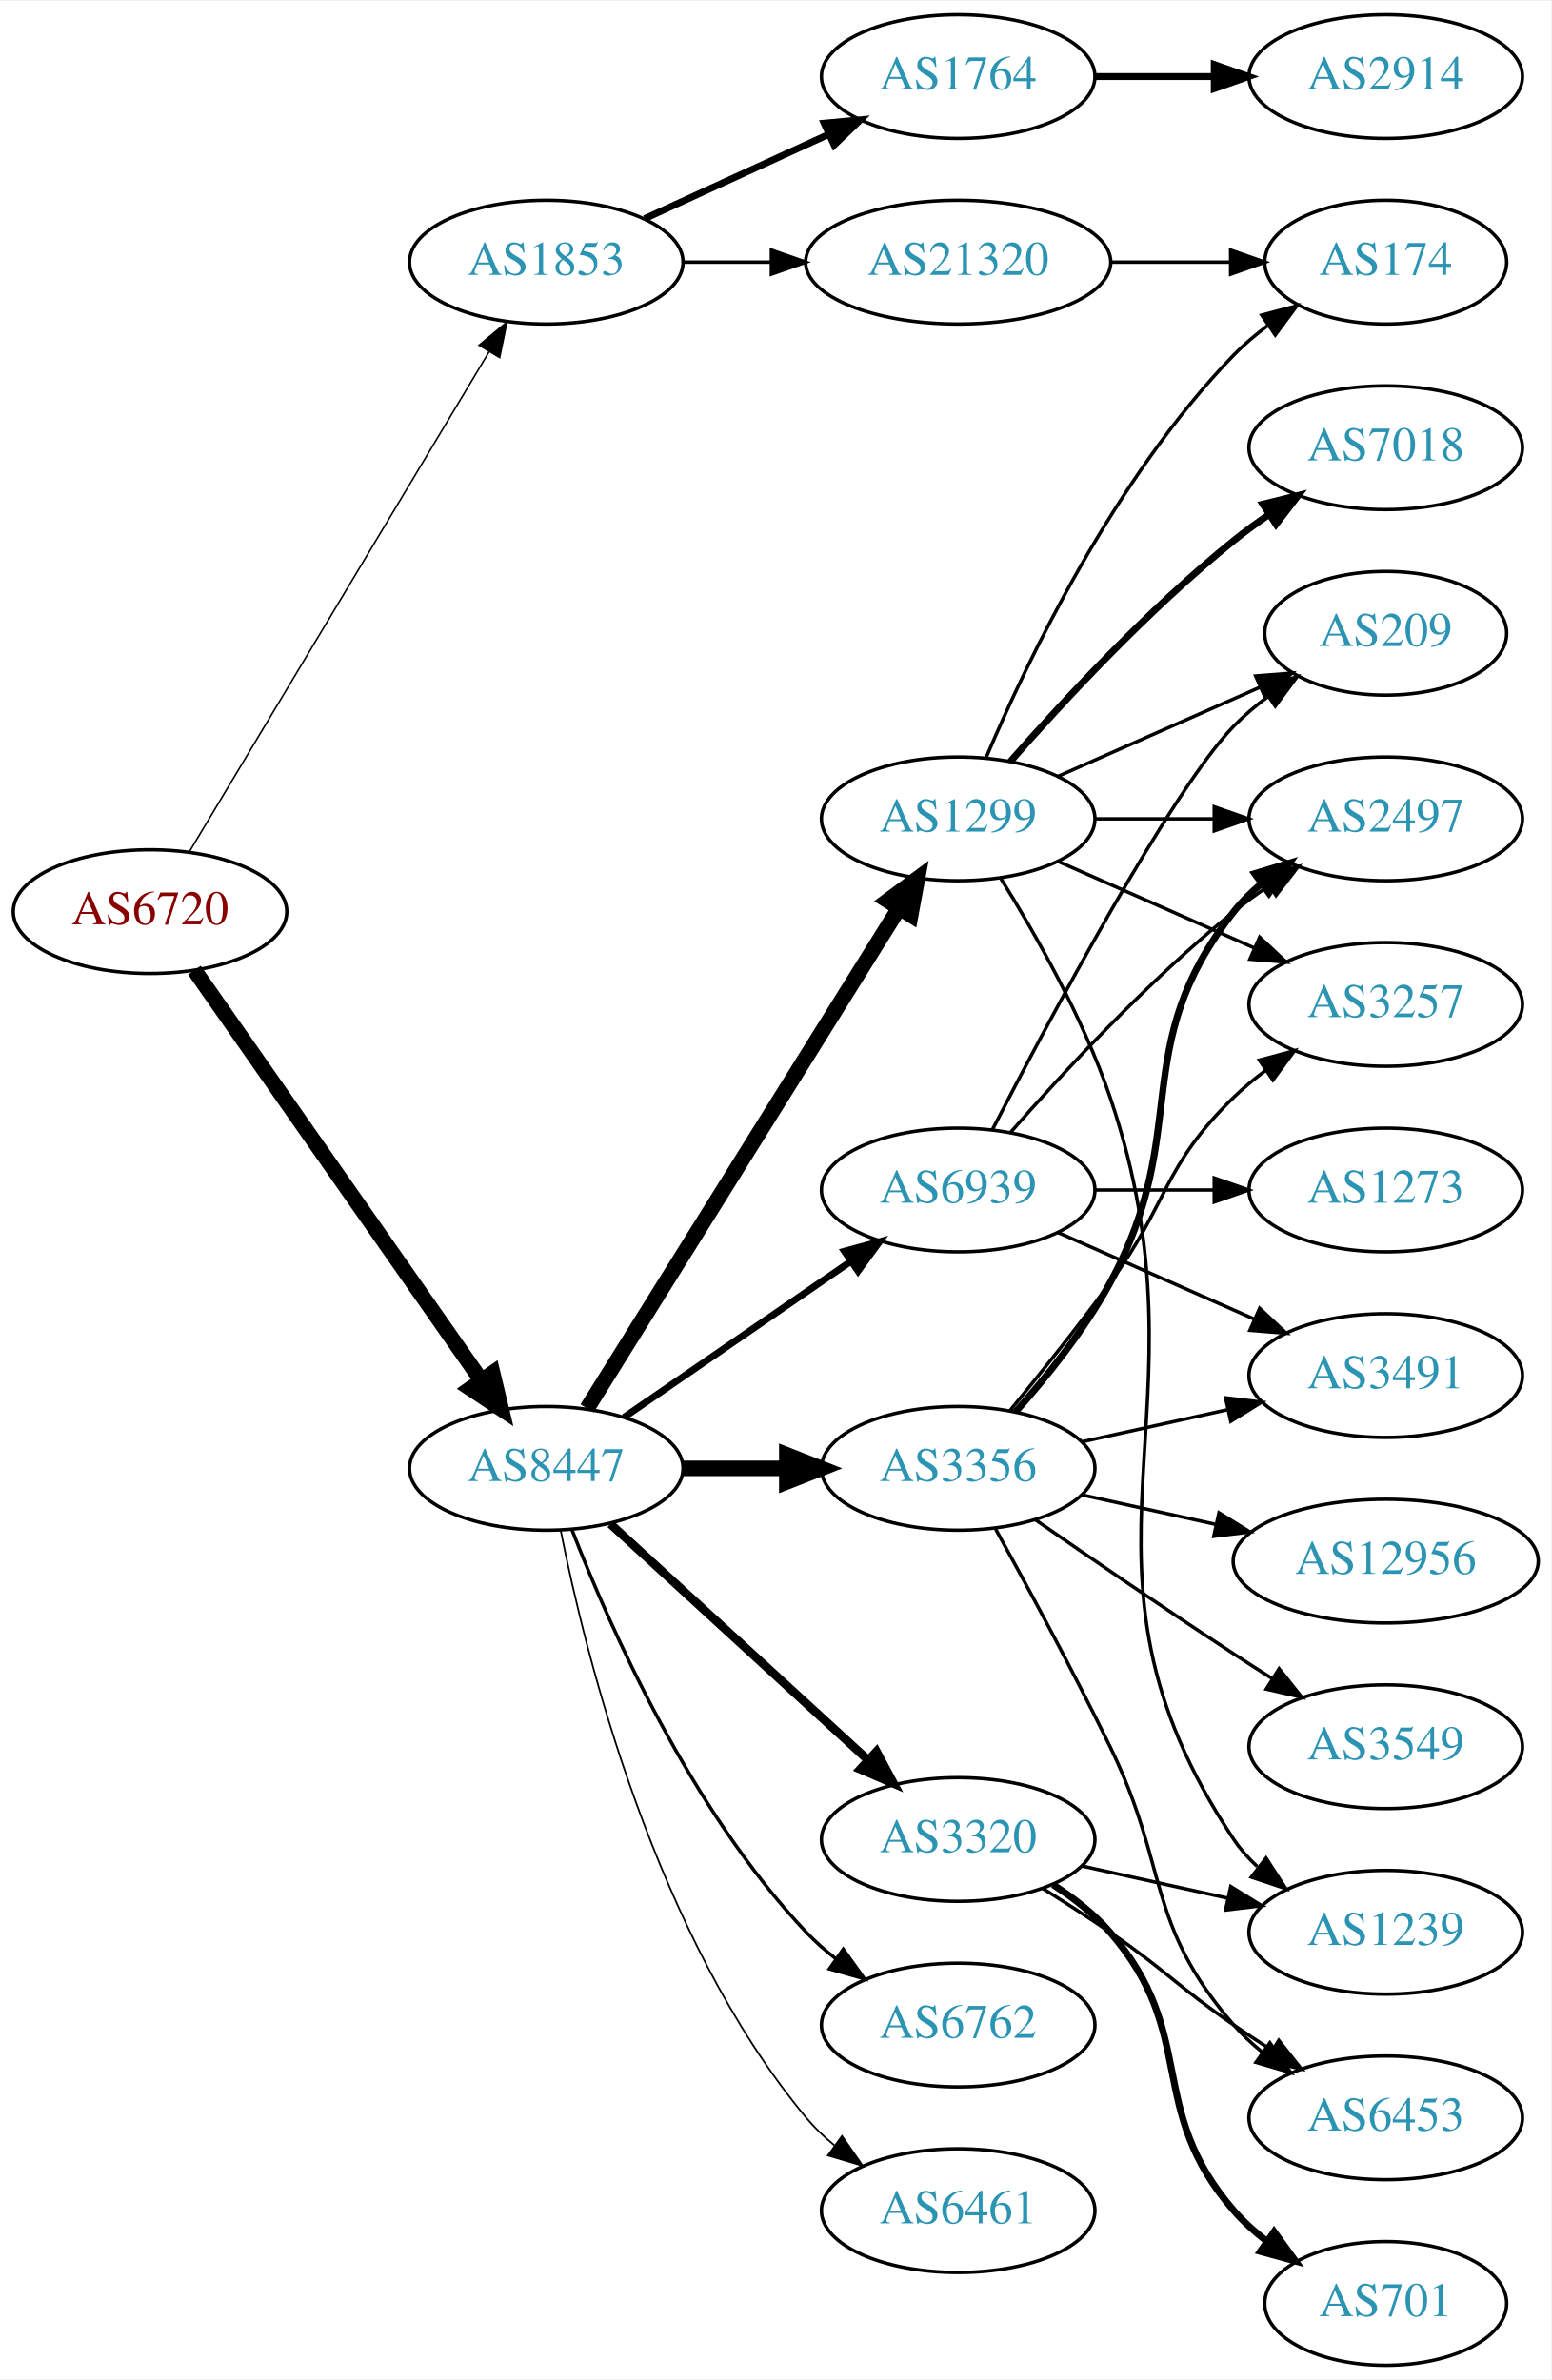
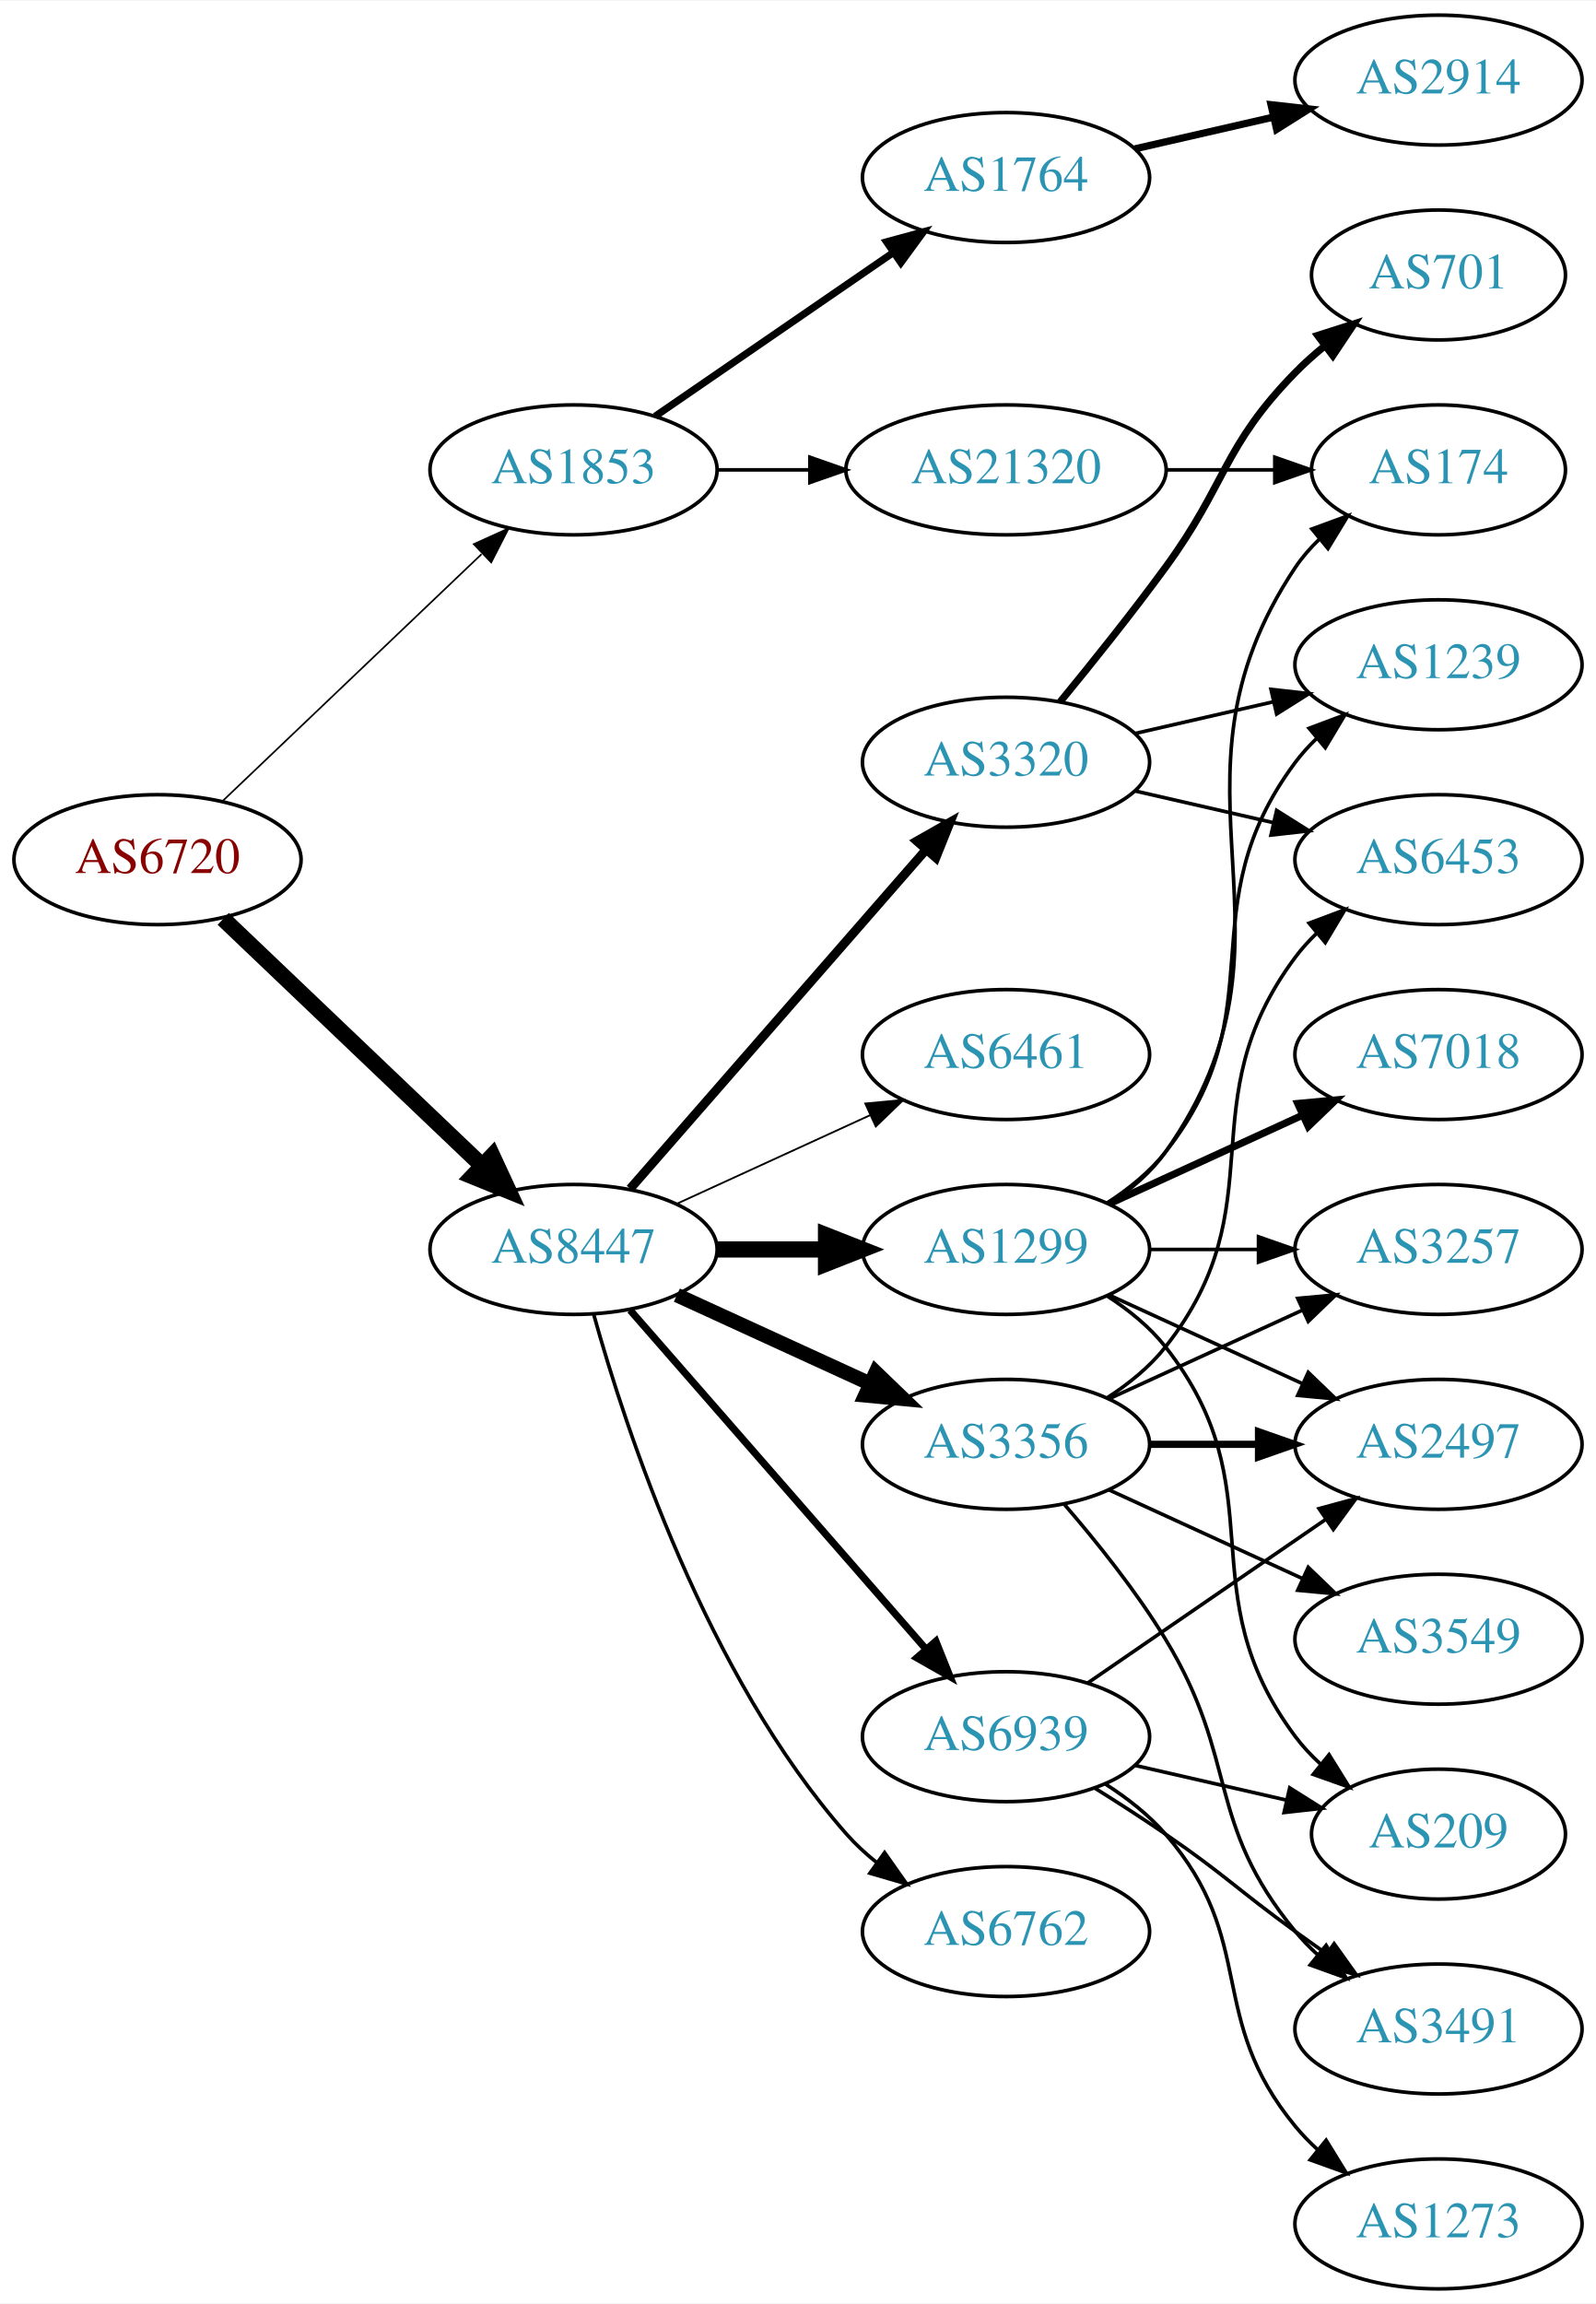
- <svg xmlns="http://www.w3.org/2000/svg" xmlns:xlink="http://www.w3.org/1999/xlink" width="451pt" height="692pt" viewBox="0.00 0.00 451.37 692.00">
-   <g id="graph0" class="graph" transform="scale(1 1) rotate(0) translate(4 688)">
-     <polygon fill="white" stroke="none" points="-4,4 -4,-688 447.37,-688 447.37,4 -4,4" />
+ <svg xmlns="http://www.w3.org/2000/svg" xmlns:xlink="http://www.w3.org/1999/xlink" width="442pt" height="638pt" viewBox="0.00 0.00 442.27 638.00">
+   <g id="graph0" class="graph" transform="scale(1 1) rotate(0) translate(4 634)">
+     <polygon fill="white" stroke="none" points="-4,4 -4,-634 438.271,-634 438.271,4 -4,4" />
    <g id="node1" class="node">
      <g id="a_node1">
        <a xlink:href="/asn/6720" xlink:title="AS6720 ~ MAGWIEN [AT]">
-           <ellipse fill="#ffffff" stroke="black" cx="39.647" cy="-423" rx="39.794" ry="18" />
-           <text text-anchor="middle" x="39.647" y="-419.3" font-family="Times,serif" font-size="14.00" fill="#880000">AS6720</text>
+           <ellipse fill="#ffffff" stroke="black" cx="39.647" cy="-396" rx="39.794" ry="18" />
+           <text text-anchor="middle" x="39.647" y="-392.3" font-family="Times,serif" font-size="14.00" fill="#880000">AS6720</text>
        </a>
      </g>
    </g>
    <g id="node2" class="node">
      <g id="a_node2">
        <a xlink:href="/asn/1853" xlink:title="AS1853 ~ ACOnet Backbone [AT]">
-           <ellipse fill="#ffffff" stroke="black" cx="154.939" cy="-612" rx="39.794" ry="18" />
-           <text text-anchor="middle" x="154.939" y="-608.3" font-family="Times,serif" font-size="14.00" fill="#2c94b3">AS1853</text>
+           <ellipse fill="#ffffff" stroke="black" cx="154.939" cy="-504" rx="39.794" ry="18" />
+           <text text-anchor="middle" x="154.939" y="-500.3" font-family="Times,serif" font-size="14.00" fill="#2c94b3">AS1853</text>
        </a>
      </g>
    </g>
    <g id="edge1" class="edge">
-       <path fill="none" stroke="black" stroke-width="0.45" d="M51.102,-440.442C71.083,-473.775 114.788,-546.686 138.274,-585.866" />
-       <polygon fill="black" stroke="black" stroke-width="0.45" points="135.366,-587.823 143.509,-594.6 141.37,-584.224 135.366,-587.823" />
+       <path fill="none" stroke="black" stroke-width="0.466" d="M57.853,-412.403C76.928,-430.587 107.849,-460.063 129.446,-480.651" />
+       <polygon fill="black" stroke="black" stroke-width="0.466" points="127.289,-483.43 136.942,-487.797 132.119,-478.363 127.289,-483.43" />
    </g>
    <g id="node3" class="node">
      <g id="a_node3">
        <a xlink:href="/asn/8447" xlink:title="AS8447 ~ A1 Telekom Austria AG [AT]">
-           <ellipse fill="#ffffff" stroke="black" cx="154.939" cy="-261" rx="39.794" ry="18" />
-           <text text-anchor="middle" x="154.939" y="-257.3" font-family="Times,serif" font-size="14.00" fill="#2c94b3">AS8447</text>
+           <ellipse fill="#ffffff" stroke="black" cx="154.939" cy="-288" rx="39.794" ry="18" />
+           <text text-anchor="middle" x="154.939" y="-284.3" font-family="Times,serif" font-size="14.00" fill="#2c94b3">AS8447</text>
        </a>
      </g>
    </g>
    <g id="edge2" class="edge">
-       <path fill="none" stroke="black" stroke-width="4.5" d="M52.557,-405.969C72.478,-377.483 112.668,-320.015 136.018,-286.626" />
-       <polygon fill="black" stroke="black" stroke-width="4.5" points="139.344,-288.742 141.848,-278.29 132.89,-284.228 139.344,-288.742" />
+       <path fill="none" stroke="black" stroke-width="4.5" d="M57.853,-379.597C76.928,-361.413 107.849,-331.937 129.446,-311.349" />
+       <polygon fill="black" stroke="black" stroke-width="4.5" points="132.421,-313.953 136.942,-304.203 126.987,-308.253 132.421,-313.953" />
    </g>
    <g id="node4" class="node">
      <g id="a_node4">
        <a xlink:href="/asn/1764" xlink:title="AS1764 ~ NEXTLAYER-AS [AT]">
-           <ellipse fill="#ffffff" stroke="black" cx="274.782" cy="-666" rx="39.794" ry="18" />
-           <text text-anchor="middle" x="274.782" y="-662.3" font-family="Times,serif" font-size="14.00" fill="#2c94b3">AS1764</text>
+           <ellipse fill="#ffffff" stroke="black" cx="274.782" cy="-585" rx="39.794" ry="18" />
+           <text text-anchor="middle" x="274.782" y="-581.3" font-family="Times,serif" font-size="14.00" fill="#2c94b3">AS1764</text>
        </a>
      </g>
    </g>
    <g id="edge3" class="edge">
-       <path fill="none" stroke="black" stroke-width="2" d="M183.568,-624.661C199.525,-631.973 219.796,-641.261 237.079,-649.181" />
-       <polygon fill="black" stroke="black" stroke-width="2" points="235.777,-652.435 246.326,-653.419 238.693,-646.071 235.777,-652.435" />
+       <path fill="none" stroke="black" stroke-width="2" d="M177.554,-518.857C196.042,-531.565 222.856,-549.995 243.485,-564.175" />
+       <polygon fill="black" stroke="black" stroke-width="2" points="241.682,-567.183 251.906,-569.963 245.647,-561.414 241.682,-567.183" />
    </g>
    <g id="node5" class="node">
      <g id="a_node5">
        <a xlink:href="/asn/21320" xlink:title="AS21320 ~ GEANT Vereniging [EU]">
-           <ellipse fill="#ffffff" stroke="black" cx="274.782" cy="-612" rx="44.393" ry="18" />
-           <text text-anchor="middle" x="274.782" y="-608.3" font-family="Times,serif" font-size="14.00" fill="#2c94b3">AS21320</text>
+           <ellipse fill="#ffffff" stroke="black" cx="274.782" cy="-504" rx="44.393" ry="18" />
+           <text text-anchor="middle" x="274.782" y="-500.3" font-family="Times,serif" font-size="14.00" fill="#2c94b3">AS21320</text>
        </a>
      </g>
    </g>
    <g id="edge4" class="edge">
-       <path fill="none" stroke="black" d="M194.852,-612C202.955,-612 211.63,-612 220.156,-612" />
-       <polygon fill="black" stroke="black" points="220.434,-615.5 230.434,-612 220.434,-608.5 220.434,-615.5" />
+       <path fill="none" stroke="black" d="M194.852,-504C202.955,-504 211.63,-504 220.156,-504" />
+       <polygon fill="black" stroke="black" points="220.434,-507.5 230.434,-504 220.434,-500.5 220.434,-507.5" />
    </g>
    <g id="node7" class="node">
      <g id="a_node7">
+         <a xlink:href="/asn/1299" xlink:title="AS1299 ~ Telia Carrier [EU]">
+           <ellipse fill="#ffffff" stroke="black" cx="274.782" cy="-288" rx="39.794" ry="18" />
+           <text text-anchor="middle" x="274.782" y="-284.3" font-family="Times,serif" font-size="14.00" fill="#2c94b3">AS1299</text>
+         </a>
+       </g>
+     </g>
+     <g id="edge6" class="edge">
+       <path fill="none" stroke="black" stroke-width="4.5" d="M194.852,-288C204.405,-288 214.755,-288 224.718,-288" />
+       <polygon fill="black" stroke="black" stroke-width="4.5" points="224.91,-291.938 234.91,-288 224.91,-284.063 224.91,-291.938" />
+     </g>
+     <g id="node8" class="node">
+       <g id="a_node8">
+         <a xlink:href="/asn/3356" xlink:title="AS3356 ~ Level 3 Parent, LLC [US]">
+           <ellipse fill="#ffffff" stroke="black" cx="274.782" cy="-234" rx="39.794" ry="18" />
+           <text text-anchor="middle" x="274.782" y="-230.3" font-family="Times,serif" font-size="14.00" fill="#2c94b3">AS3356</text>
+         </a>
+       </g>
+     </g>
+     <g id="edge7" class="edge">
+       <path fill="none" stroke="black" stroke-width="4" d="M183.568,-275.339C199.525,-268.027 219.796,-258.739 237.079,-250.819" />
+       <polygon fill="black" stroke="black" stroke-width="4" points="238.693,-253.929 246.326,-246.581 235.777,-247.565 238.693,-253.929" />
+     </g>
+     <g id="node9" class="node">
+       <g id="a_node9">
        <a xlink:href="/asn/6762" xlink:title="AS6762 ~ TELECOM ITALIA SPARKLE S.p.A. [IT]">
          <ellipse fill="#ffffff" stroke="black" cx="274.782" cy="-99" rx="39.794" ry="18" />
          <text text-anchor="middle" x="274.782" y="-95.3" font-family="Times,serif" font-size="14.00" fill="#2c94b3">AS6762</text>
        </a>
      </g>
    </g>
-     <g id="edge6" class="edge">
-       <path fill="none" stroke="black" d="M162.463,-243.006C173.213,-215.272 196.87,-161.571 230.586,-126 233.172,-123.272 236.089,-120.706 239.157,-118.323" />
-       <polygon fill="black" stroke="black" points="241.336,-121.07 247.506,-112.457 237.312,-115.342 241.336,-121.07" />
-     </g>
-     <g id="node8" class="node">
-       <g id="a_node8">
-         <a xlink:href="/asn/1299" xlink:title="AS1299 ~ Telia Carrier [EU]">
-           <ellipse fill="#ffffff" stroke="black" cx="274.782" cy="-450" rx="39.794" ry="18" />
-           <text text-anchor="middle" x="274.782" y="-446.3" font-family="Times,serif" font-size="14.00" fill="#2c94b3">AS1299</text>
-         </a>
-       </g>
-     </g>
-     <g id="edge7" class="edge">
-       <path fill="none" stroke="black" stroke-width="4.5" d="M166.815,-278.442C187.598,-311.775 233.059,-384.686 257.487,-423.866" />
-       <polygon fill="black" stroke="black" stroke-width="4.5" points="254.301,-426.198 262.933,-432.6 260.984,-422.031 254.301,-426.198" />
-     </g>
-     <g id="node9" class="node">
-       <g id="a_node9">
-         <a xlink:href="/asn/6461" xlink:title="AS6461 ~ ZAYO-6461 [US]">
-           <ellipse fill="#ffffff" stroke="black" cx="274.782" cy="-45" rx="39.794" ry="18" />
-           <text text-anchor="middle" x="274.782" y="-41.3" font-family="Times,serif" font-size="14.00" fill="#2c94b3">AS6461</text>
-         </a>
-       </g>
-     </g>
    <g id="edge8" class="edge">
-       <path fill="none" stroke="black" stroke-width="0.5" d="M159.138,-242.927C166.301,-206.859 186.576,-124.875 230.586,-72 232.99,-69.111 235.787,-66.437 238.779,-63.987" />
-       <polygon fill="black" stroke="black" stroke-width="0.5" points="240.969,-66.722 247.022,-58.027 236.868,-61.05 240.969,-66.722" />
+       <path fill="none" stroke="black" d="M160.512,-270.054C169.418,-238.005 191.702,-170.158 230.586,-126 233.07,-123.179 235.92,-120.551 238.945,-118.129" />
+       <polygon fill="black" stroke="black" points="241.131,-120.869 247.234,-112.209 237.063,-115.172 241.131,-120.869" />
    </g>
    <g id="node10" class="node">
      <g id="a_node10">
-         <a xlink:href="/asn/3356" xlink:title="AS3356 ~ Level 3 Parent, LLC [US]">
-           <ellipse fill="#ffffff" stroke="black" cx="274.782" cy="-261" rx="39.794" ry="18" />
-           <text text-anchor="middle" x="274.782" y="-257.3" font-family="Times,serif" font-size="14.00" fill="#2c94b3">AS3356</text>
+         <a xlink:href="/asn/3320" xlink:title="AS3320 ~ DTAG [DE]">
+           <ellipse fill="#ffffff" stroke="black" cx="274.782" cy="-423" rx="39.794" ry="18" />
+           <text text-anchor="middle" x="274.782" y="-419.3" font-family="Times,serif" font-size="14.00" fill="#2c94b3">AS3320</text>
        </a>
      </g>
    </g>
    <g id="edge9" class="edge">
-       <path fill="none" stroke="black" stroke-width="4.5" d="M194.852,-261C204.405,-261 214.755,-261 224.718,-261" />
-       <polygon fill="black" stroke="black" stroke-width="4.5" points="224.91,-264.938 234.91,-261 224.91,-257.063 224.91,-264.938" />
+       <path fill="none" stroke="black" stroke-width="2.5" d="M170.626,-304.825C191.203,-328.397 228.74,-371.4 252.413,-398.52" />
+       <polygon fill="black" stroke="black" stroke-width="2.5" points="250.068,-401.155 259.281,-406.387 255.341,-396.552 250.068,-401.155" />
    </g>
    <g id="node11" class="node">
      <g id="a_node11">
-         <a xlink:href="/asn/3320" xlink:title="AS3320 ~ DTAG [DE]">
-           <ellipse fill="#ffffff" stroke="black" cx="274.782" cy="-153" rx="39.794" ry="18" />
-           <text text-anchor="middle" x="274.782" y="-149.3" font-family="Times,serif" font-size="14.00" fill="#2c94b3">AS3320</text>
+         <a xlink:href="/asn/6461" xlink:title="AS6461 ~ ZAYO-6461 [US]">
+           <ellipse fill="#ffffff" stroke="black" cx="274.782" cy="-342" rx="39.794" ry="18" />
+           <text text-anchor="middle" x="274.782" y="-338.3" font-family="Times,serif" font-size="14.00" fill="#2c94b3">AS6461</text>
        </a>
      </g>
    </g>
    <g id="edge10" class="edge">
-       <path fill="none" stroke="black" stroke-width="2.5" d="M173.582,-244.831C193.454,-226.618 225.917,-196.867 248.486,-176.183" />
-       <polygon fill="black" stroke="black" stroke-width="2.5" points="251.012,-178.616 256.019,-169.279 246.282,-173.455 251.012,-178.616" />
+       <path fill="none" stroke="black" stroke-width="0.5" d="M183.568,-300.661C199.525,-307.973 219.796,-317.261 237.079,-325.181" />
+       <polygon fill="black" stroke="black" stroke-width="0.5" points="235.777,-328.435 246.326,-329.419 238.693,-322.071 235.777,-328.435" />
    </g>
    <g id="node12" class="node">
      <g id="a_node12">
        <a xlink:href="/asn/6939" xlink:title="AS6939 ~ Hurricane Electric LLC [US]">
-           <ellipse fill="#ffffff" stroke="black" cx="274.782" cy="-342" rx="39.794" ry="18" />
-           <text text-anchor="middle" x="274.782" y="-338.3" font-family="Times,serif" font-size="14.00" fill="#2c94b3">AS6939</text>
+           <ellipse fill="#ffffff" stroke="black" cx="274.782" cy="-153" rx="39.794" ry="18" />
+           <text text-anchor="middle" x="274.782" y="-149.3" font-family="Times,serif" font-size="14.00" fill="#2c94b3">AS6939</text>
        </a>
      </g>
    </g>
    <g id="edge11" class="edge">
-       <path fill="none" stroke="black" stroke-width="2" d="M177.554,-275.857C196.042,-288.565 222.856,-306.995 243.485,-321.175" />
-       <polygon fill="black" stroke="black" stroke-width="2" points="241.682,-324.183 251.906,-326.963 245.647,-318.414 241.682,-324.183" />
+       <path fill="none" stroke="black" stroke-width="2" d="M170.626,-271.175C191.203,-247.603 228.74,-204.6 252.413,-177.48" />
+       <polygon fill="black" stroke="black" stroke-width="2" points="255.341,-179.448 259.281,-169.613 250.068,-174.845 255.341,-179.448" />
    </g>
    <g id="node6" class="node">
      <g id="a_node6">
        <a xlink:href="/asn/2914" xlink:title="AS2914 ~ NTT America, Inc. [US]">
-           <ellipse fill="#ffffff" stroke="black" cx="399.174" cy="-666" rx="39.794" ry="18" />
-           <text text-anchor="middle" x="399.174" y="-662.3" font-family="Times,serif" font-size="14.00" fill="#2c94b3">AS2914</text>
+           <ellipse fill="#ffffff" stroke="black" cx="394.625" cy="-612" rx="39.794" ry="18" />
+           <text text-anchor="middle" x="394.625" y="-608.3" font-family="Times,serif" font-size="14.00" fill="#2c94b3">AS2914</text>
        </a>
      </g>
    </g>
    <g id="edge5" class="edge">
-       <path fill="none" stroke="black" stroke-width="2" d="M314.508,-666C325.446,-666 337.497,-666 348.963,-666" />
-       <polygon fill="black" stroke="black" stroke-width="2" points="349.28,-669.5 359.28,-666 349.28,-662.5 349.28,-669.5" />
+       <path fill="none" stroke="black" stroke-width="2" d="M310.501,-592.955C322.501,-595.704 336.122,-598.825 348.815,-601.733" />
+       <polygon fill="black" stroke="black" stroke-width="2" points="348.217,-605.187 358.746,-604.009 349.78,-598.364 348.217,-605.187" />
    </g>
    <g id="node13" class="node">
      <g id="a_node13">
        <a xlink:href="/asn/174" xlink:title="AS174 ~ Cogent Communications [US]">
-           <ellipse fill="#ffffff" stroke="black" cx="399.174" cy="-612" rx="35.194" ry="18" />
-           <text text-anchor="middle" x="399.174" y="-608.3" font-family="Times,serif" font-size="14.00" fill="#2c94b3">AS174</text>
-         </a>
-       </g>
-     </g>
-     <g id="edge27" class="edge">
-       <path fill="none" stroke="black" d="M319.278,-612C330.535,-612 342.667,-612 353.961,-612" />
-       <polygon fill="black" stroke="black" points="354.048,-615.5 364.048,-612 354.048,-608.5 354.048,-615.5" />
+           <ellipse fill="#ffffff" stroke="black" cx="394.625" cy="-504" rx="35.194" ry="18" />
+           <text text-anchor="middle" x="394.625" y="-500.3" font-family="Times,serif" font-size="14.00" fill="#2c94b3">AS174</text>
+         </a>
+       </g>
+     </g>
+     <g id="edge26" class="edge">
+       <path fill="none" stroke="black" d="M318.993,-504C328.841,-504 339.321,-504 349.218,-504" />
+       <polygon fill="black" stroke="black" points="349.27,-507.5 359.27,-504 349.27,-500.5 349.27,-507.5" />
    </g>
    <g id="edge12" class="edge">
-       <path fill="none" stroke="black" d="M282.973,-467.975C294.739,-495.682 320.314,-549.348 354.978,-585 357.96,-588.067 361.358,-590.94 364.908,-593.581" />
-       <polygon fill="black" stroke="black" points="363.102,-596.586 373.341,-599.308 367.035,-590.795 363.102,-596.586" />
+       <path fill="none" stroke="black" d="M303.616,-300.838C309.43,-304.661 314.996,-309.367 318.978,-315 361.557,-375.225 313.954,-415.706 354.978,-477 356.845,-479.789 359.105,-482.377 361.584,-484.757" />
+       <polygon fill="black" stroke="black" points="359.558,-487.622 369.507,-491.266 364.002,-482.214 359.558,-487.622" />
    </g>
    <g id="node14" class="node">
      <g id="a_node14">
-         <a xlink:href="/asn/209" xlink:title="AS209 ~ CenturyLink Communications, LLC [US]">
-           <ellipse fill="#ffffff" stroke="black" cx="399.174" cy="-504" rx="35.194" ry="18" />
-           <text text-anchor="middle" x="399.174" y="-500.3" font-family="Times,serif" font-size="14.00" fill="#2c94b3">AS209</text>
+         <a xlink:href="/asn/3257" xlink:title="AS3257 ~ GTT [DE]">
+           <ellipse fill="#ffffff" stroke="black" cx="394.625" cy="-288" rx="39.794" ry="18" />
+           <text text-anchor="middle" x="394.625" y="-284.3" font-family="Times,serif" font-size="14.00" fill="#2c94b3">AS3257</text>
        </a>
      </g>
    </g>
    <g id="edge13" class="edge">
-       <path fill="none" stroke="black" d="M303.861,-462.389C321.29,-470.078 343.847,-480.031 362.531,-488.274" />
-       <polygon fill="black" stroke="black" points="361.338,-491.573 371.9,-492.408 364.164,-485.169 361.338,-491.573" />
+       <path fill="none" stroke="black" d="M314.695,-288C324.248,-288 334.598,-288 344.56,-288" />
+       <polygon fill="black" stroke="black" points="344.753,-291.5 354.753,-288 344.753,-284.5 344.753,-291.5" />
    </g>
    <g id="node15" class="node">
      <g id="a_node15">
-         <a xlink:href="/asn/7018" xlink:title="AS7018 ~ AT&amp;T Services, Inc. [US]">
-           <ellipse fill="#ffffff" stroke="black" cx="399.174" cy="-558" rx="39.794" ry="18" />
-           <text text-anchor="middle" x="399.174" y="-554.3" font-family="Times,serif" font-size="14.00" fill="#2c94b3">AS7018</text>
+         <a xlink:href="/asn/209" xlink:title="AS209 ~ CenturyLink Communications, LLC [US]">
+           <ellipse fill="#ffffff" stroke="black" cx="394.625" cy="-126" rx="35.194" ry="18" />
+           <text text-anchor="middle" x="394.625" y="-122.3" font-family="Times,serif" font-size="14.00" fill="#2c94b3">AS209</text>
        </a>
      </g>
    </g>
    <g id="edge14" class="edge">
-       <path fill="none" stroke="black" stroke-width="2" d="M289.934,-466.663C305.036,-483.894 330.157,-511.024 354.978,-531 358.233,-533.62 361.759,-536.192 365.343,-538.646" />
-       <polygon fill="black" stroke="black" stroke-width="2" points="363.431,-541.577 373.716,-544.121 367.262,-535.719 363.431,-541.577" />
+       <path fill="none" stroke="black" d="M302.754,-275.145C308.742,-271.28 314.602,-266.559 318.978,-261 350.277,-221.246 324.707,-193.542 354.978,-153 356.986,-150.311 359.342,-147.791 361.883,-145.454" />
+       <polygon fill="black" stroke="black" points="364.297,-148.004 369.898,-139.011 359.912,-142.548 364.297,-148.004" />
    </g>
    <g id="node16" class="node">
      <g id="a_node16">
-         <a xlink:href="/asn/3257" xlink:title="AS3257 ~ GTT [DE]">
-           <ellipse fill="#ffffff" stroke="black" cx="399.174" cy="-396" rx="39.794" ry="18" />
-           <text text-anchor="middle" x="399.174" y="-392.3" font-family="Times,serif" font-size="14.00" fill="#2c94b3">AS3257</text>
+         <a xlink:href="/asn/7018" xlink:title="AS7018 ~ AT&amp;T Services, Inc. [US]">
+           <ellipse fill="#ffffff" stroke="black" cx="394.625" cy="-342" rx="39.794" ry="18" />
+           <text text-anchor="middle" x="394.625" y="-338.3" font-family="Times,serif" font-size="14.00" fill="#2c94b3">AS7018</text>
        </a>
      </g>
    </g>
    <g id="edge15" class="edge">
-       <path fill="none" stroke="black" d="M303.861,-437.611C320.809,-430.134 342.606,-420.517 360.976,-412.412" />
-       <polygon fill="black" stroke="black" points="362.489,-415.57 370.226,-408.331 359.664,-409.166 362.489,-415.57" />
+       <path fill="none" stroke="black" stroke-width="2" d="M303.411,-300.661C319.368,-307.973 339.638,-317.261 356.921,-325.181" />
+       <polygon fill="black" stroke="black" stroke-width="2" points="355.62,-328.435 366.169,-329.419 358.536,-322.071 355.62,-328.435" />
    </g>
    <g id="node17" class="node">
      <g id="a_node17">
        <a xlink:href="/asn/1239" xlink:title="AS1239 ~ Sprint [US]">
-           <ellipse fill="#ffffff" stroke="black" cx="399.174" cy="-126" rx="39.794" ry="18" />
-           <text text-anchor="middle" x="399.174" y="-122.3" font-family="Times,serif" font-size="14.00" fill="#2c94b3">AS1239</text>
+           <ellipse fill="#ffffff" stroke="black" cx="394.625" cy="-450" rx="39.794" ry="18" />
+           <text text-anchor="middle" x="394.625" y="-446.3" font-family="Times,serif" font-size="14.00" fill="#2c94b3">AS1239</text>
        </a>
      </g>
    </g>
    <g id="edge16" class="edge">
-       <path fill="none" stroke="black" d="M287.129,-432.738C297.054,-416.83 311.082,-392.239 318.978,-369 350.288,-276.85 300.94,-233.944 354.978,-153 356.893,-150.131 359.227,-147.51 361.808,-145.128" />
-       <polygon fill="black" stroke="black" points="364.359,-147.579 370.12,-138.687 360.071,-142.046 364.359,-147.579" />
+       <path fill="none" stroke="black" d="M302.754,-300.855C308.742,-304.72 314.602,-309.441 318.978,-315 350.277,-354.754 324.707,-382.458 354.978,-423 356.723,-425.336 358.73,-427.545 360.893,-429.617" />
+       <polygon fill="black" stroke="black" points="358.771,-432.405 368.694,-436.118 363.253,-427.027 358.771,-432.405" />
    </g>
    <g id="node18" class="node">
      <g id="a_node18">
        <a xlink:href="/asn/2497" xlink:title="AS2497 ~ Internet Initiative Japan Inc. [JP]">
-           <ellipse fill="#ffffff" stroke="black" cx="399.174" cy="-450" rx="39.794" ry="18" />
-           <text text-anchor="middle" x="399.174" y="-446.3" font-family="Times,serif" font-size="14.00" fill="#2c94b3">AS2497</text>
+           <ellipse fill="#ffffff" stroke="black" cx="394.625" cy="-234" rx="39.794" ry="18" />
+           <text text-anchor="middle" x="394.625" y="-230.3" font-family="Times,serif" font-size="14.00" fill="#2c94b3">AS2497</text>
        </a>
      </g>
    </g>
    <g id="edge17" class="edge">
-       <path fill="none" stroke="black" d="M314.508,-450C325.446,-450 337.497,-450 348.963,-450" />
-       <polygon fill="black" stroke="black" points="349.28,-453.5 359.28,-450 349.28,-446.5 349.28,-453.5" />
-     </g>
-     <g id="edge23" class="edge">
-       <path fill="none" stroke="black" d="M289.784,-277.731C298.432,-288.25 309.625,-302.208 318.978,-315 336.003,-338.284 334.285,-348.906 354.978,-369 357.823,-371.763 360.997,-374.386 364.297,-376.834" />
-       <polygon fill="black" stroke="black" points="362.414,-379.786 372.645,-382.538 366.363,-374.006 362.414,-379.786" />
-     </g>
-     <g id="edge21" class="edge">
-       <path fill="none" stroke="black" stroke-width="2" d="M291.454,-277.404C300.497,-287.579 311.52,-301.29 318.978,-315 343.156,-359.446 323.679,-383.246 354.978,-423 357.303,-425.953 360.047,-428.67 363.006,-431.147" />
-       <polygon fill="black" stroke="black" stroke-width="2" points="361.065,-434.064 371.203,-437.145 365.199,-428.415 361.065,-434.064" />
+       <path fill="none" stroke="black" d="M303.411,-275.339C319.368,-268.027 339.638,-258.739 356.921,-250.819" />
+       <polygon fill="black" stroke="black" points="358.536,-253.929 366.169,-246.581 355.62,-247.565 358.536,-253.929" />
+     </g>
+     <g id="edge22" class="edge">
+       <path fill="none" stroke="black" d="M303.411,-246.661C319.368,-253.973 339.638,-263.261 356.921,-271.181" />
+       <polygon fill="black" stroke="black" points="355.62,-274.435 366.169,-275.419 358.536,-268.071 355.62,-274.435" />
+     </g>
+     <g id="edge19" class="edge">
+       <path fill="none" stroke="black" stroke-width="2" d="M314.695,-234C324.248,-234 334.598,-234 344.56,-234" />
+       <polygon fill="black" stroke="black" stroke-width="2" points="344.753,-237.5 354.753,-234 344.753,-230.5 344.753,-237.5" />
    </g>
    <g id="node19" class="node">
      <g id="a_node19">
-         <a xlink:href="/asn/3549" xlink:title="AS3549 ~ Level 3 Parent, LLC [US]">
-           <ellipse fill="#ffffff" stroke="black" cx="399.174" cy="-180" rx="39.794" ry="18" />
-           <text text-anchor="middle" x="399.174" y="-176.3" font-family="Times,serif" font-size="14.00" fill="#2c94b3">AS3549</text>
+         <a xlink:href="/asn/6453" xlink:title="AS6453 ~ TATA COMMUNICATIONS (AMERICA) INC [US]">
+           <ellipse fill="#ffffff" stroke="black" cx="394.625" cy="-396" rx="39.794" ry="18" />
+           <text text-anchor="middle" x="394.625" y="-392.3" font-family="Times,serif" font-size="14.00" fill="#2c94b3">AS6453</text>
        </a>
      </g>
    </g>
    <g id="edge18" class="edge">
-       <path fill="none" stroke="black" d="M297.139,-246.099C312.99,-235.123 335.193,-219.921 354.978,-207 358.56,-204.661 362.331,-202.241 366.091,-199.856" />
-       <polygon fill="black" stroke="black" points="368.153,-202.693 374.752,-194.404 364.424,-196.769 368.153,-202.693" />
+       <path fill="none" stroke="black" d="M302.754,-246.855C308.742,-250.72 314.602,-255.441 318.978,-261 350.277,-300.754 324.707,-328.458 354.978,-369 356.723,-371.336 358.73,-373.545 360.893,-375.617" />
+       <polygon fill="black" stroke="black" points="358.771,-378.405 368.694,-382.118 363.253,-373.027 358.771,-378.405" />
    </g>
    <g id="node20" class="node">
      <g id="a_node20">
-         <a xlink:href="/asn/3491" xlink:title="AS3491 ~ PCCW Global, Inc. [US]">
-           <ellipse fill="#ffffff" stroke="black" cx="399.174" cy="-288" rx="39.794" ry="18" />
-           <text text-anchor="middle" x="399.174" y="-284.3" font-family="Times,serif" font-size="14.00" fill="#2c94b3">AS3491</text>
-         </a>
-       </g>
-     </g>
-     <g id="edge19" class="edge">
-       <path fill="none" stroke="black" d="M310.855,-268.737C324.042,-271.646 339.222,-274.995 353.187,-278.076" />
-       <polygon fill="black" stroke="black" points="352.577,-281.525 363.096,-280.262 354.085,-274.69 352.577,-281.525" />
+         <a xlink:href="/asn/3549" xlink:title="AS3549 ~ Level 3 Parent, LLC [US]">
+           <ellipse fill="#ffffff" stroke="black" cx="394.625" cy="-180" rx="39.794" ry="18" />
+           <text text-anchor="middle" x="394.625" y="-176.3" font-family="Times,serif" font-size="14.00" fill="#2c94b3">AS3549</text>
+         </a>
+       </g>
+     </g>
+     <g id="edge20" class="edge">
+       <path fill="none" stroke="black" d="M303.411,-221.339C319.368,-214.027 339.638,-204.739 356.921,-196.819" />
+       <polygon fill="black" stroke="black" points="358.536,-199.929 366.169,-192.581 355.62,-193.565 358.536,-199.929" />
    </g>
    <g id="node21" class="node">
      <g id="a_node21">
-         <a xlink:href="/asn/6453" xlink:title="AS6453 ~ TATA COMMUNICATIONS (AMERICA) INC [US]">
-           <ellipse fill="#ffffff" stroke="black" cx="399.174" cy="-72" rx="39.794" ry="18" />
-           <text text-anchor="middle" x="399.174" y="-68.3" font-family="Times,serif" font-size="14.00" fill="#2c94b3">AS6453</text>
-         </a>
-       </g>
-     </g>
-     <g id="edge20" class="edge">
-       <path fill="none" stroke="black" d="M285.588,-243.491C294.593,-227.211 308.143,-202.199 318.978,-180 336.258,-144.597 329.144,-128.742 354.978,-99 357.443,-96.162 360.28,-93.523 363.297,-91.094" />
-       <polygon fill="black" stroke="black" points="365.484,-93.833 371.575,-85.164 361.408,-88.142 365.484,-93.833" />
+         <a xlink:href="/asn/3491" xlink:title="AS3491 ~ PCCW Global, Inc. [US]">
+           <ellipse fill="#ffffff" stroke="black" cx="394.625" cy="-72" rx="39.794" ry="18" />
+           <text text-anchor="middle" x="394.625" y="-68.3" font-family="Times,serif" font-size="14.00" fill="#2c94b3">AS3491</text>
+         </a>
+       </g>
+     </g>
+     <g id="edge21" class="edge">
+       <path fill="none" stroke="black" d="M290.98,-217.323C299.855,-207.051 310.868,-193.334 318.978,-180 339.451,-146.342 329.913,-129.394 354.978,-99 356.833,-96.751 358.92,-94.604 361.139,-92.576" />
+       <polygon fill="black" stroke="black" points="363.488,-95.177 369.044,-86.156 359.075,-89.744 363.488,-95.177" />
+     </g>
+     <g id="edge23" class="edge">
+       <path fill="none" stroke="black" d="M310.501,-430.955C322.501,-433.704 336.122,-436.825 348.815,-439.733" />
+       <polygon fill="black" stroke="black" points="348.217,-443.187 358.746,-442.009 349.78,-436.364 348.217,-443.187" />
+     </g>
+     <g id="edge25" class="edge">
+       <path fill="none" stroke="black" d="M310.501,-415.045C322.501,-412.296 336.122,-409.175 348.815,-406.267" />
+       <polygon fill="black" stroke="black" points="349.78,-409.636 358.746,-403.991 348.217,-402.813 349.78,-409.636" />
    </g>
    <g id="node22" class="node">
      <g id="a_node22">
-         <a xlink:href="/asn/12956" xlink:title="AS12956 ~ TELXIUS [ES]">
-           <ellipse fill="#ffffff" stroke="black" cx="399.174" cy="-234" rx="44.393" ry="18" />
-           <text text-anchor="middle" x="399.174" y="-230.3" font-family="Times,serif" font-size="14.00" fill="#2c94b3">AS12956</text>
-         </a>
-       </g>
-     </g>
-     <g id="edge22" class="edge">
-       <path fill="none" stroke="black" d="M310.855,-253.263C322.894,-250.607 336.594,-247.585 349.515,-244.734" />
-       <polygon fill="black" stroke="black" points="350.653,-248.068 359.664,-242.495 349.145,-241.232 350.653,-248.068" />
-     </g>
-     <g id="edge25" class="edge">
-       <path fill="none" stroke="black" d="M310.855,-145.263C324.042,-142.354 339.222,-139.005 353.187,-135.924" />
-       <polygon fill="black" stroke="black" points="354.085,-139.31 363.096,-133.738 352.577,-132.475 354.085,-139.31" />
-     </g>
-     <g id="edge26" class="edge">
-       <path fill="none" stroke="black" d="M299.331,-138.784C305.772,-134.76 312.705,-130.301 318.978,-126 335.473,-114.689 338.483,-110.311 354.978,-99 358.506,-96.581 362.244,-94.111 365.985,-91.698" />
-       <polygon fill="black" stroke="black" points="368.057,-94.528 374.626,-86.216 364.307,-88.618 368.057,-94.528" />
+         <a xlink:href="/asn/701" xlink:title="AS701 ~ UUNET [US]">
+           <ellipse fill="#ffffff" stroke="black" cx="394.625" cy="-558" rx="35.194" ry="18" />
+           <text text-anchor="middle" x="394.625" y="-554.3" font-family="Times,serif" font-size="14.00" fill="#2c94b3">AS701</text>
+         </a>
+       </g>
+     </g>
+     <g id="edge24" class="edge">
+       <path fill="none" stroke="black" stroke-width="2" d="M289.784,-439.731C298.432,-450.25 309.625,-464.208 318.978,-477 336.003,-500.284 334.806,-510.383 354.978,-531 357.457,-533.534 360.204,-535.983 363.056,-538.304" />
+       <polygon fill="black" stroke="black" stroke-width="2" points="361.148,-541.248 371.242,-544.468 365.359,-535.657 361.148,-541.248" />
+     </g>
+     <g id="edge29" class="edge">
+       <path fill="none" stroke="black" d="M310.501,-145.045C323.594,-142.045 338.616,-138.604 352.257,-135.478" />
+       <polygon fill="black" stroke="black" points="353.398,-138.807 362.364,-133.162 351.835,-131.984 353.398,-138.807" />
+     </g>
+     <g id="edge28" class="edge">
+       <path fill="none" stroke="black" d="M297.396,-167.857C315.885,-180.565 342.698,-198.995 363.328,-213.175" />
+       <polygon fill="black" stroke="black" points="361.525,-216.183 371.748,-218.963 365.49,-210.414 361.525,-216.183" />
+     </g>
+     <g id="edge27" class="edge">
+       <path fill="none" stroke="black" d="M299.331,-138.784C305.772,-134.76 312.705,-130.301 318.978,-126 335.473,-114.689 338.778,-110.729 354.978,-99 357.781,-96.971 360.712,-94.875 363.653,-92.79" />
+       <polygon fill="black" stroke="black" points="365.704,-95.627 371.868,-87.009 361.675,-89.903 365.704,-95.627" />
    </g>
    <g id="node23" class="node">
      <g id="a_node23">
-         <a xlink:href="/asn/701" xlink:title="AS701 ~ UUNET [US]">
-           <ellipse fill="#ffffff" stroke="black" cx="399.174" cy="-18" rx="35.194" ry="18" />
-           <text text-anchor="middle" x="399.174" y="-14.3" font-family="Times,serif" font-size="14.00" fill="#2c94b3">AS701</text>
-         </a>
-       </g>
-     </g>
-     <g id="edge24" class="edge">
-       <path fill="none" stroke="black" stroke-width="2" d="M302.381,-139.836C308.38,-135.981 314.339,-131.341 318.978,-126 344.812,-96.258 329.144,-74.742 354.978,-45 357.784,-41.77 361.071,-38.797 364.559,-36.098" />
-       <polygon fill="black" stroke="black" stroke-width="2" points="366.693,-38.878 372.925,-30.31 362.71,-33.121 366.693,-38.878" />
-     </g>
-     <g id="edge28" class="edge">
-       <path fill="none" stroke="black" d="M284.747,-359.587C301.338,-391.711 336.794,-458.297 354.978,-477 357.96,-480.067 361.358,-482.94 364.908,-485.581" />
-       <polygon fill="black" stroke="black" points="363.102,-488.586 373.341,-491.308 367.035,-482.795 363.102,-488.586" />
-     </g>
-     <g id="edge31" class="edge">
-       <path fill="none" stroke="black" d="M289.934,-358.663C305.036,-375.894 330.157,-403.024 354.978,-423 358.233,-425.62 361.759,-428.192 365.343,-430.646" />
-       <polygon fill="black" stroke="black" points="363.431,-433.577 373.716,-436.121 367.262,-427.719 363.431,-433.577" />
-     </g>
-     <g id="edge29" class="edge">
-       <path fill="none" stroke="black" d="M303.861,-329.611C320.809,-322.134 342.606,-312.517 360.976,-304.412" />
-       <polygon fill="black" stroke="black" points="362.489,-307.57 370.226,-300.331 359.664,-301.166 362.489,-307.57" />
-     </g>
-     <g id="node24" class="node">
-       <g id="a_node24">
        <a xlink:href="/asn/1273" xlink:title="AS1273 ~ Vodafone Group PLC [EU]">
-           <ellipse fill="#ffffff" stroke="black" cx="399.174" cy="-342" rx="39.794" ry="18" />
-           <text text-anchor="middle" x="399.174" y="-338.3" font-family="Times,serif" font-size="14.00" fill="#2c94b3">AS1273</text>
+           <ellipse fill="#ffffff" stroke="black" cx="394.625" cy="-18" rx="39.794" ry="18" />
+           <text text-anchor="middle" x="394.625" y="-14.3" font-family="Times,serif" font-size="14.00" fill="#2c94b3">AS1273</text>
        </a>
      </g>
    </g>
    <g id="edge30" class="edge">
-       <path fill="none" stroke="black" d="M314.508,-342C325.446,-342 337.497,-342 348.963,-342" />
-       <polygon fill="black" stroke="black" points="349.28,-345.5 359.28,-342 349.28,-338.5 349.28,-345.5" />
+       <path fill="none" stroke="black" d="M302.381,-139.836C308.38,-135.981 314.339,-131.341 318.978,-126 344.812,-96.258 329.913,-75.394 354.978,-45 356.833,-42.751 358.92,-40.604 361.139,-38.576" />
+       <polygon fill="black" stroke="black" points="363.488,-41.178 369.044,-32.156 359.075,-35.744 363.488,-41.178" />
    </g>
  </g>
</svg>
